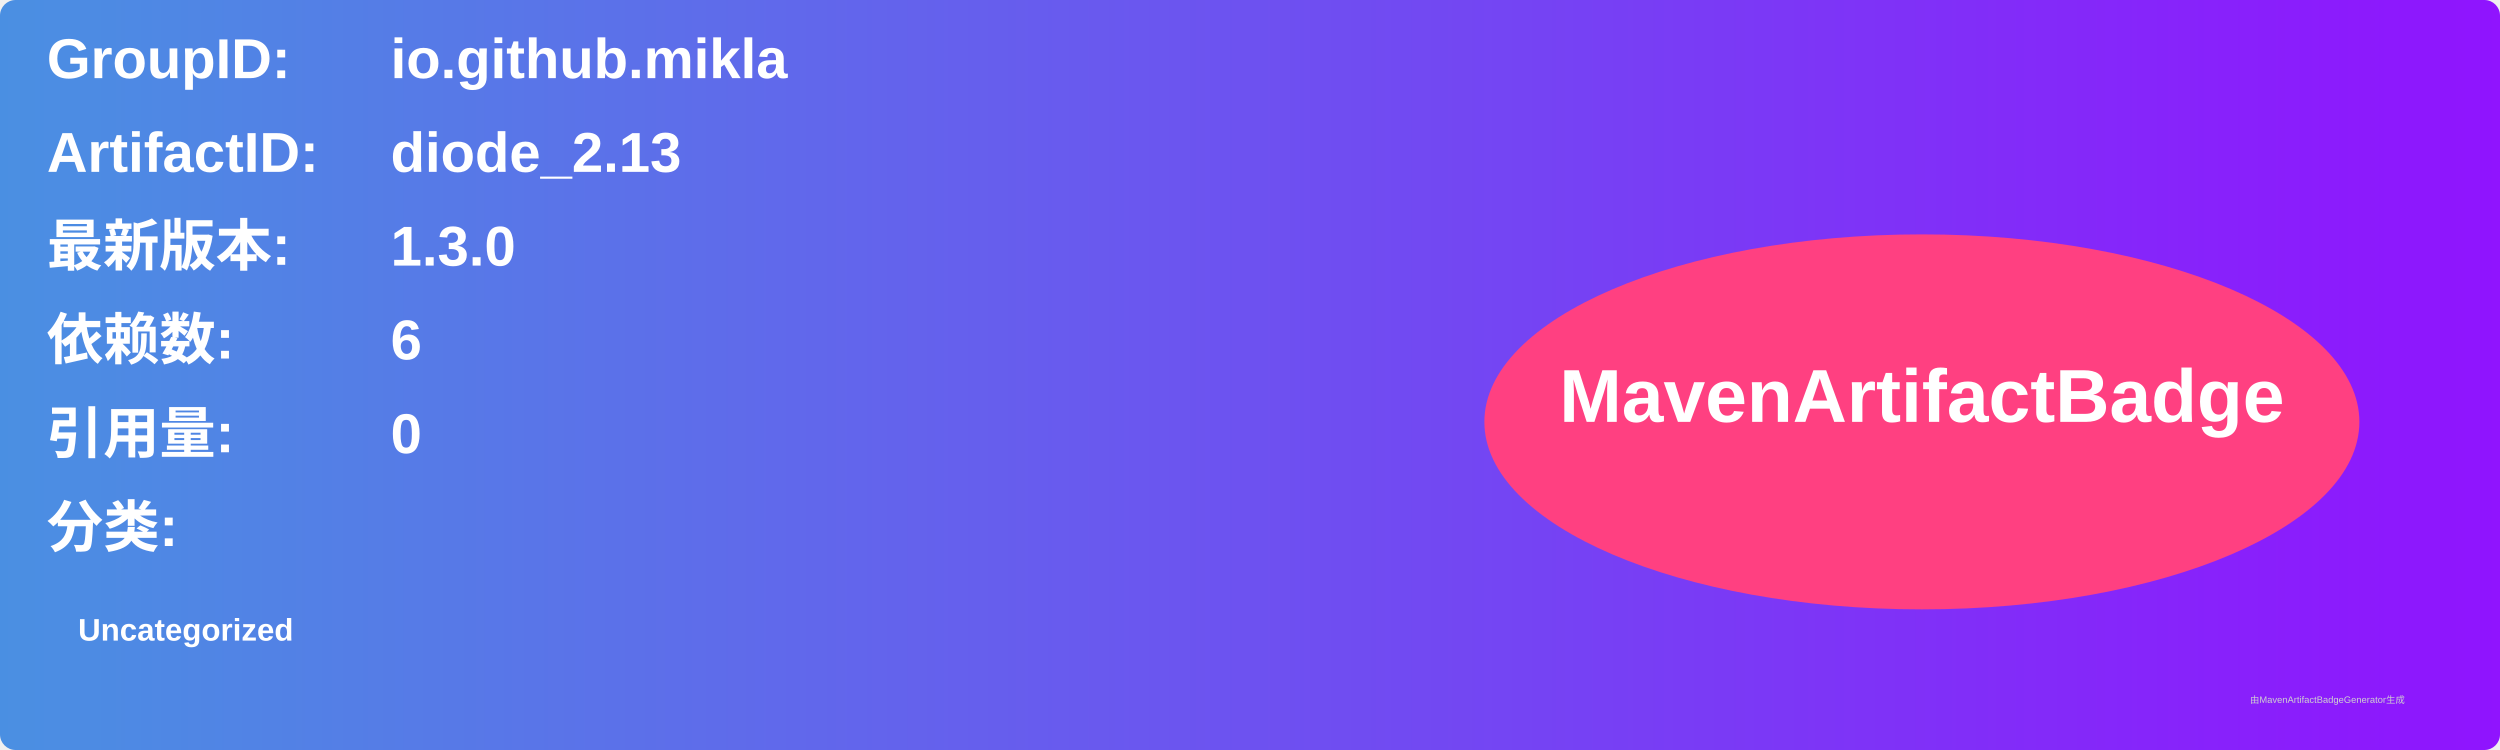
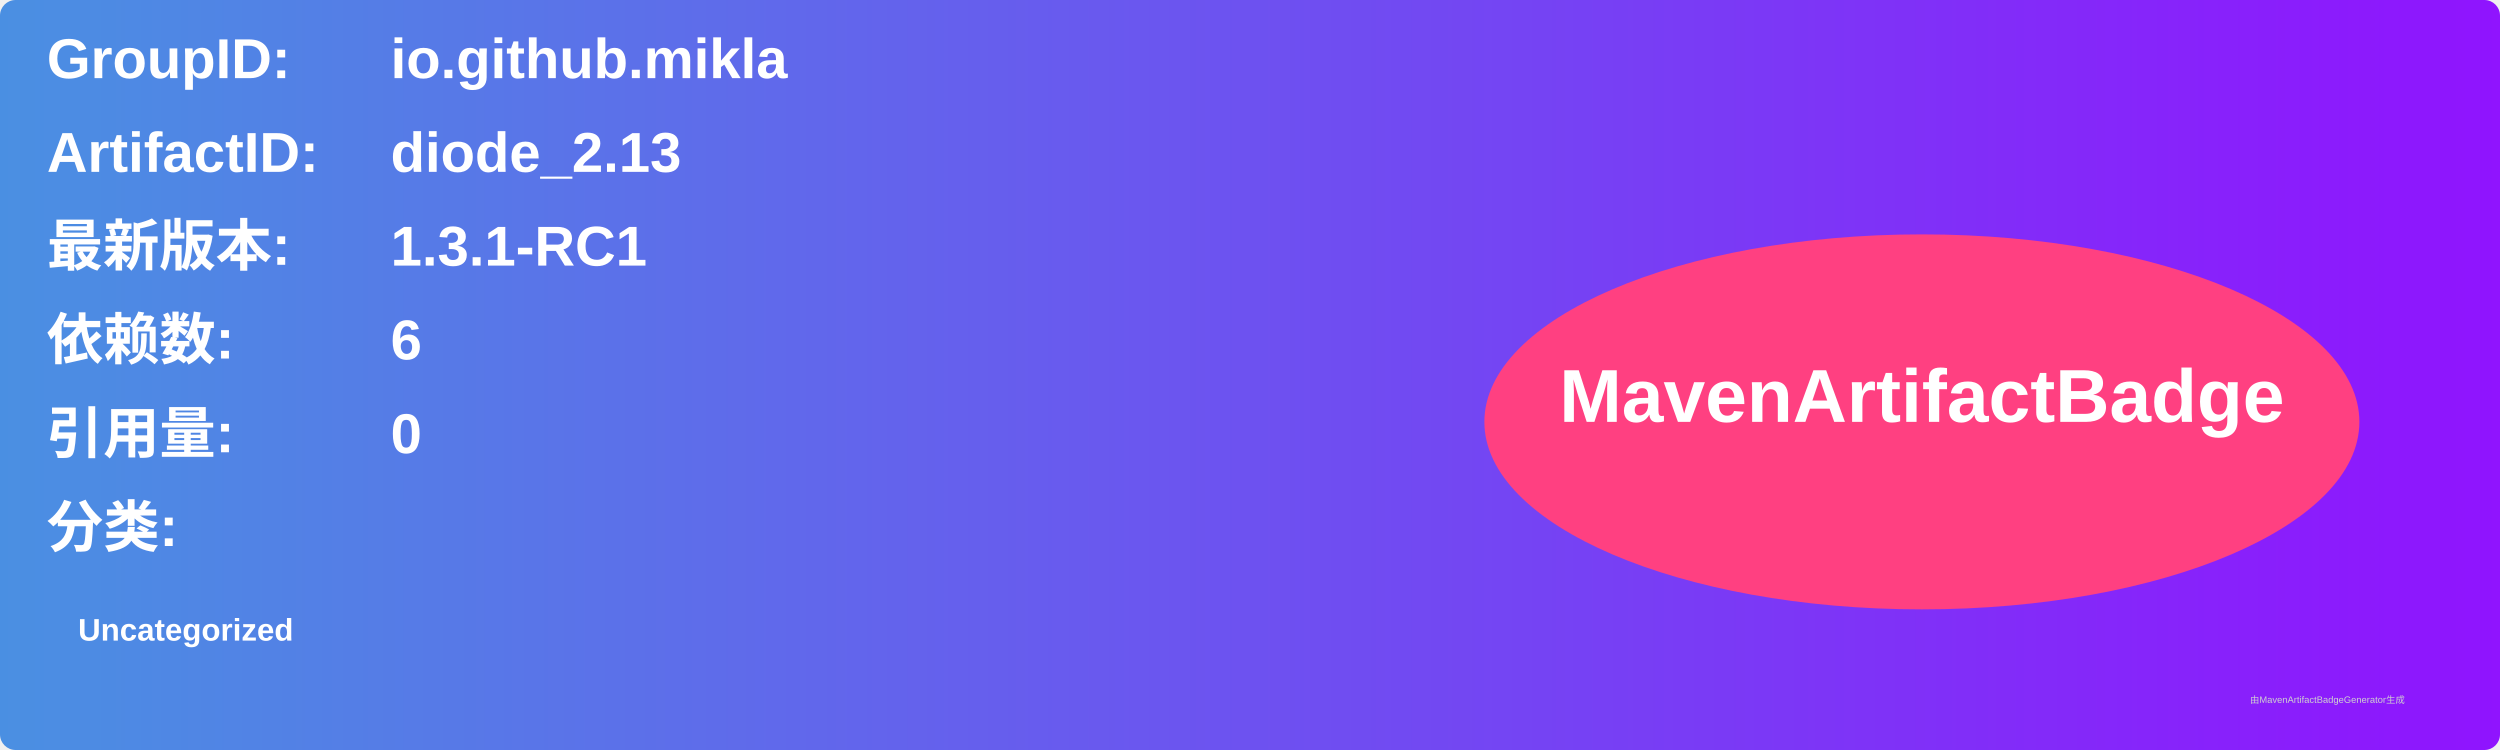
<svg xmlns="http://www.w3.org/2000/svg" width="800" height="240" viewBox="0 0 800 240">
  <linearGradient id="grad" x1="0%" y1="0%" x2="100%" y2="0%">
    <stop offset="0%" stop-color="#4a90e2" />
    <stop offset="100%" stop-color="#9013fe" />
  </linearGradient>
  <rect width="100%" height="100%" rx="5" ry="5" fill="url(#grad)" />
  <g transform="translate(15, 15)">
    <text x="0" y="10" font-family="Arial" font-size="18" fill="white" font-weight="bold" width="260">GroupID:</text>
    <text x="110" y="10" font-family="Arial" font-size="18" fill="white" font-weight="bold" width="460">io.github.mikla</text>
    <text x="0" y="40" font-family="Arial" font-size="18" fill="white" font-weight="bold" width="260">ArtifactID:</text>
    <text x="110" y="40" font-family="Arial" font-size="18" fill="white" font-weight="bold" width="460">diode_2.13</text>
    <text x="0" y="70" font-family="Arial" font-size="18" fill="white" font-weight="bold">最新版本:</text>
    <text x="110" y="70" font-family="Arial" font-size="18" fill="white" font-weight="bold">
-       <tspan font-weight="bold">1.3.0</tspan>
+       <tspan font-weight="bold">1.3.1-RC1</tspan>
    </text>
    <text x="0" y="100" font-family="Arial" font-size="18" fill="white" font-weight="bold">依赖数: </text>
    <text x="110" y="100" font-family="Arial" font-size="18" fill="white">
      <tspan font-weight="bold">6</tspan>
    </text>
    <text x="0" y="130" font-family="Arial" font-size="18" fill="white" font-weight="bold">引用量: </text>
    <text x="110" y="130" font-family="Arial" font-size="18" fill="white">
      <tspan font-weight="bold">0</tspan>
    </text>
    <text x="0" y="160" font-family="Arial" font-size="18" fill="white" font-weight="bold">分类:</text>
    <text x="10" y="190" font-family="Arial" font-size="10" fill="white">
      <tspan font-weight="bold">Uncategorized</tspan>
    </text>
    <ellipse cx="600" cy="120" rx="140" ry="60" fill="#ff4081" />
    <text x="600" y="120" text-anchor="middle" font-family="Arial" font-size="24" fill="white" font-weight="bold">MavenArtifactBadge</text>
  </g>
  <text x="720" y="225" font-family="Arial" font-size="3" fill="#d0d0d0">由MavenArtifactBadgeGenerator生成</text>
</svg>
